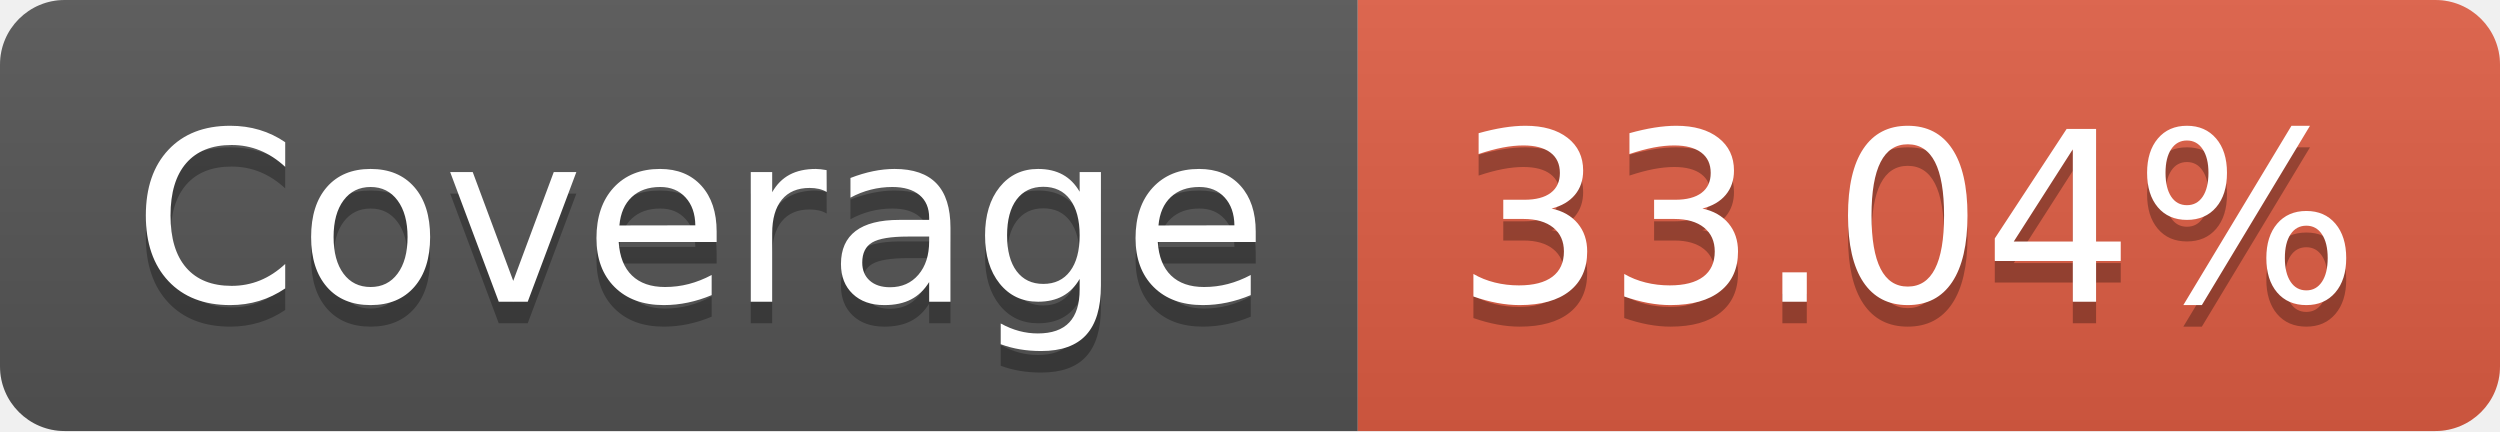
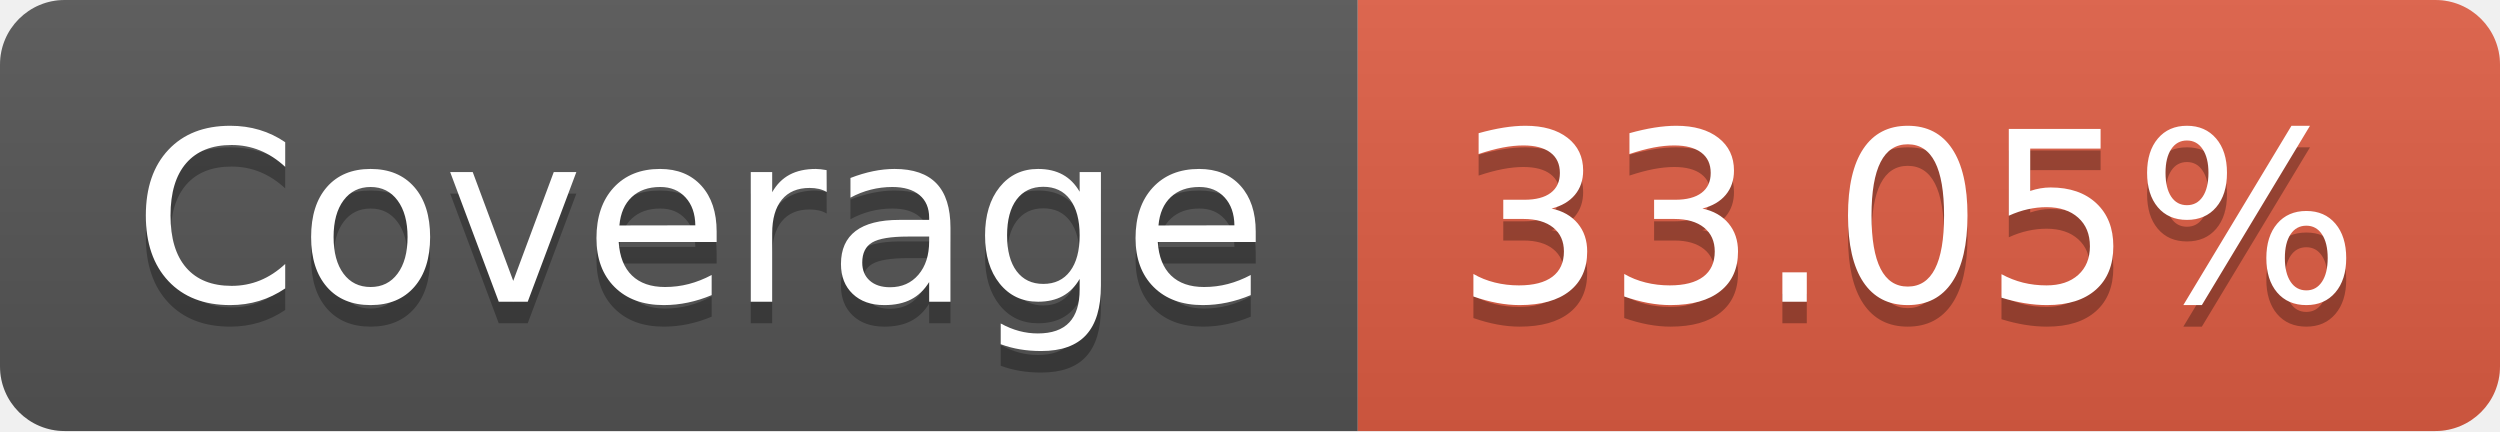
- <svg xmlns="http://www.w3.org/2000/svg" width="116" height="20" role="img" aria-label="Coverage: 33.04%">
+ <svg xmlns="http://www.w3.org/2000/svg" width="116" height="20" role="img" aria-label="Coverage: 33.05%">
  <linearGradient id="s" x2="0" y2="100%">
    <stop offset="0" stop-color="#bbb" stop-opacity=".1" />
    <stop offset="1" stop-opacity=".1" />
  </linearGradient>
  <clipPath id="r">
    <rect width="116" height="20" rx="3" fill="#fff" />
  </clipPath>
  <g clip-path="url(#r)">
    <rect width="63" height="20" fill="#555" />
    <rect x="63" width="53" height="20" fill="#e05d44" />
    <rect width="116" height="20" fill="url(#s)" />
  </g>
  <g fill="#fff" text-anchor="middle" font-family="Verdana,Geneva,DejaVu Sans,sans-serif" text-rendering="geometricPrecision" font-size="110">
    <text aria-hidden="true" x="325" y="150" fill="#010101" fill-opacity=".3" transform="scale(.1)" textLength="530">Coverage</text>
    <text x="325" y="140" transform="scale(.1)" fill="#fff" textLength="530">Coverage</text>
-     <text aria-hidden="true" x="885" y="150" fill="#010101" fill-opacity=".3" transform="scale(.1)" textLength="430">33.04%</text>
-     <text x="885" y="140" transform="scale(.1)" fill="#fff" textLength="430">33.04%</text>
+     <text aria-hidden="true" x="885" y="150" fill="#010101" fill-opacity=".3" transform="scale(.1)" textLength="430">33.05%</text>
+     <text x="885" y="140" transform="scale(.1)" fill="#fff" textLength="430">33.05%</text>
  </g>
</svg>
